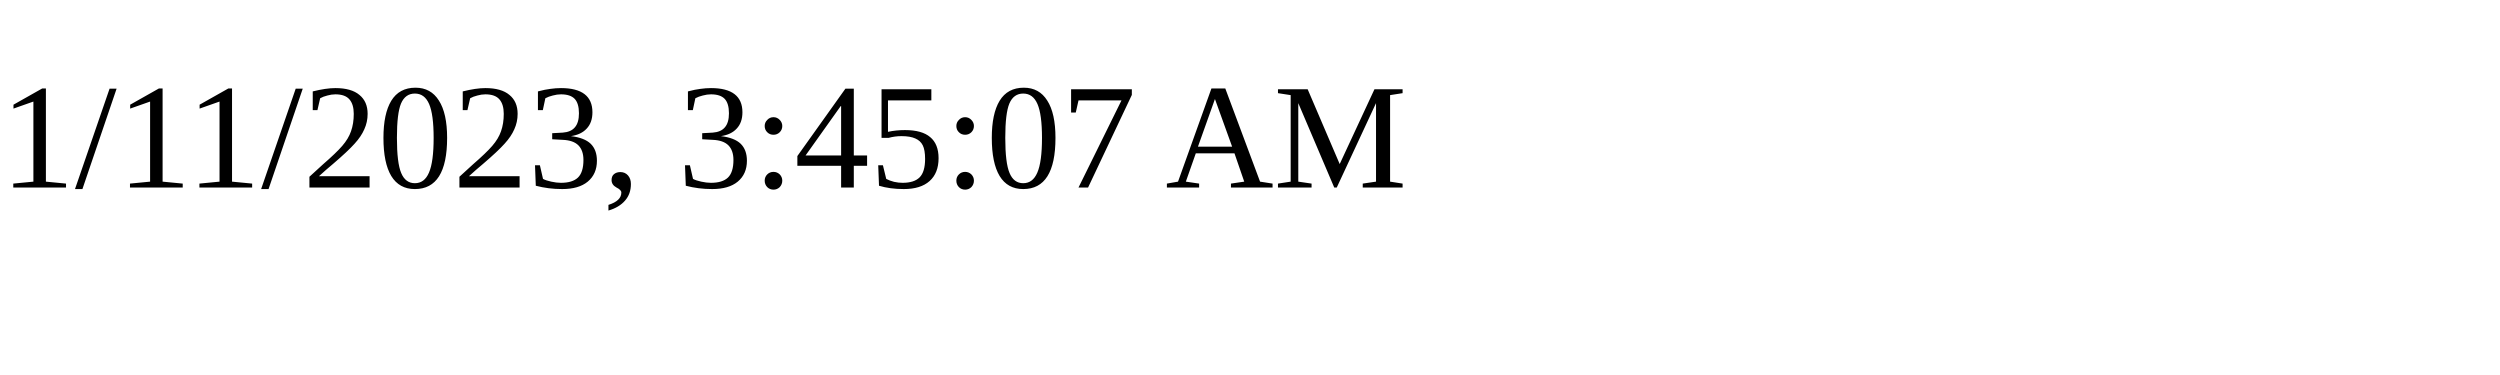
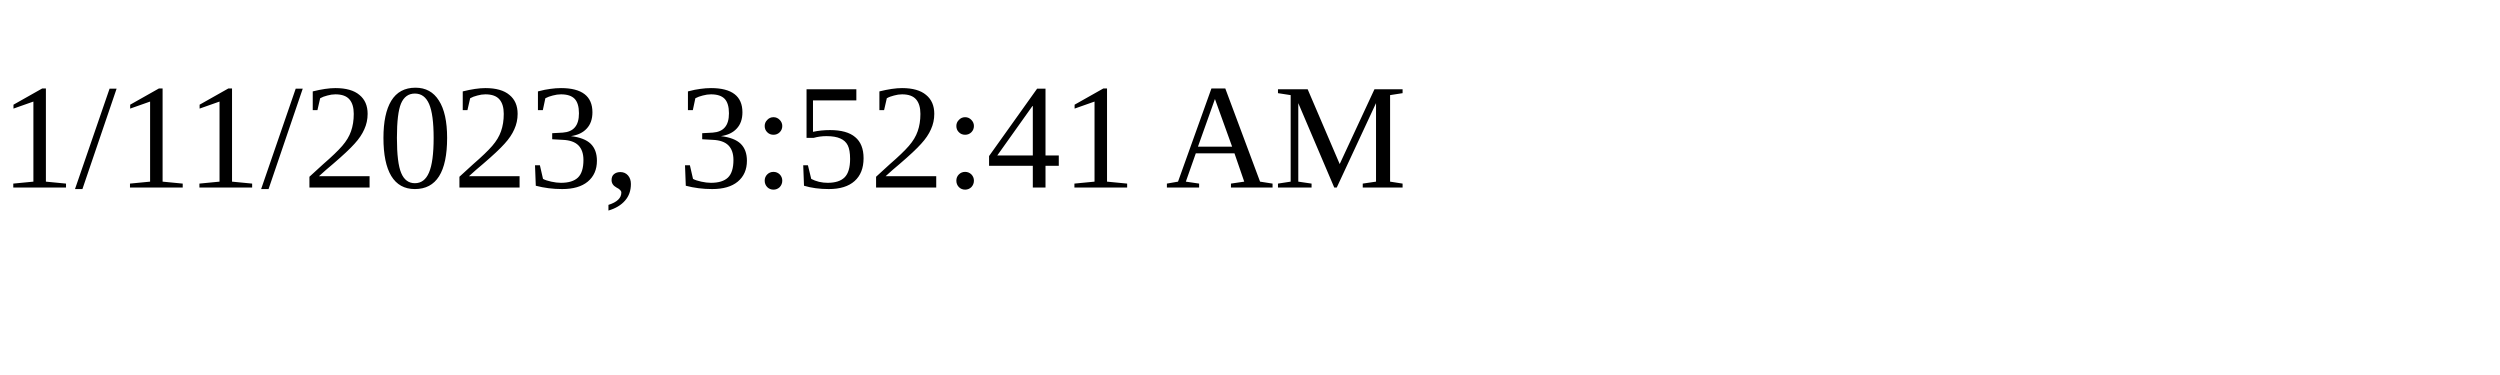
<svg xmlns="http://www.w3.org/2000/svg" height="30" width="200">
-   <text x="0" y="15">1/11/2023, 3:45:07 AM</text>
+   <text x="0" y="15">1/11/2023, 3:52:41 AM</text>
</svg>
